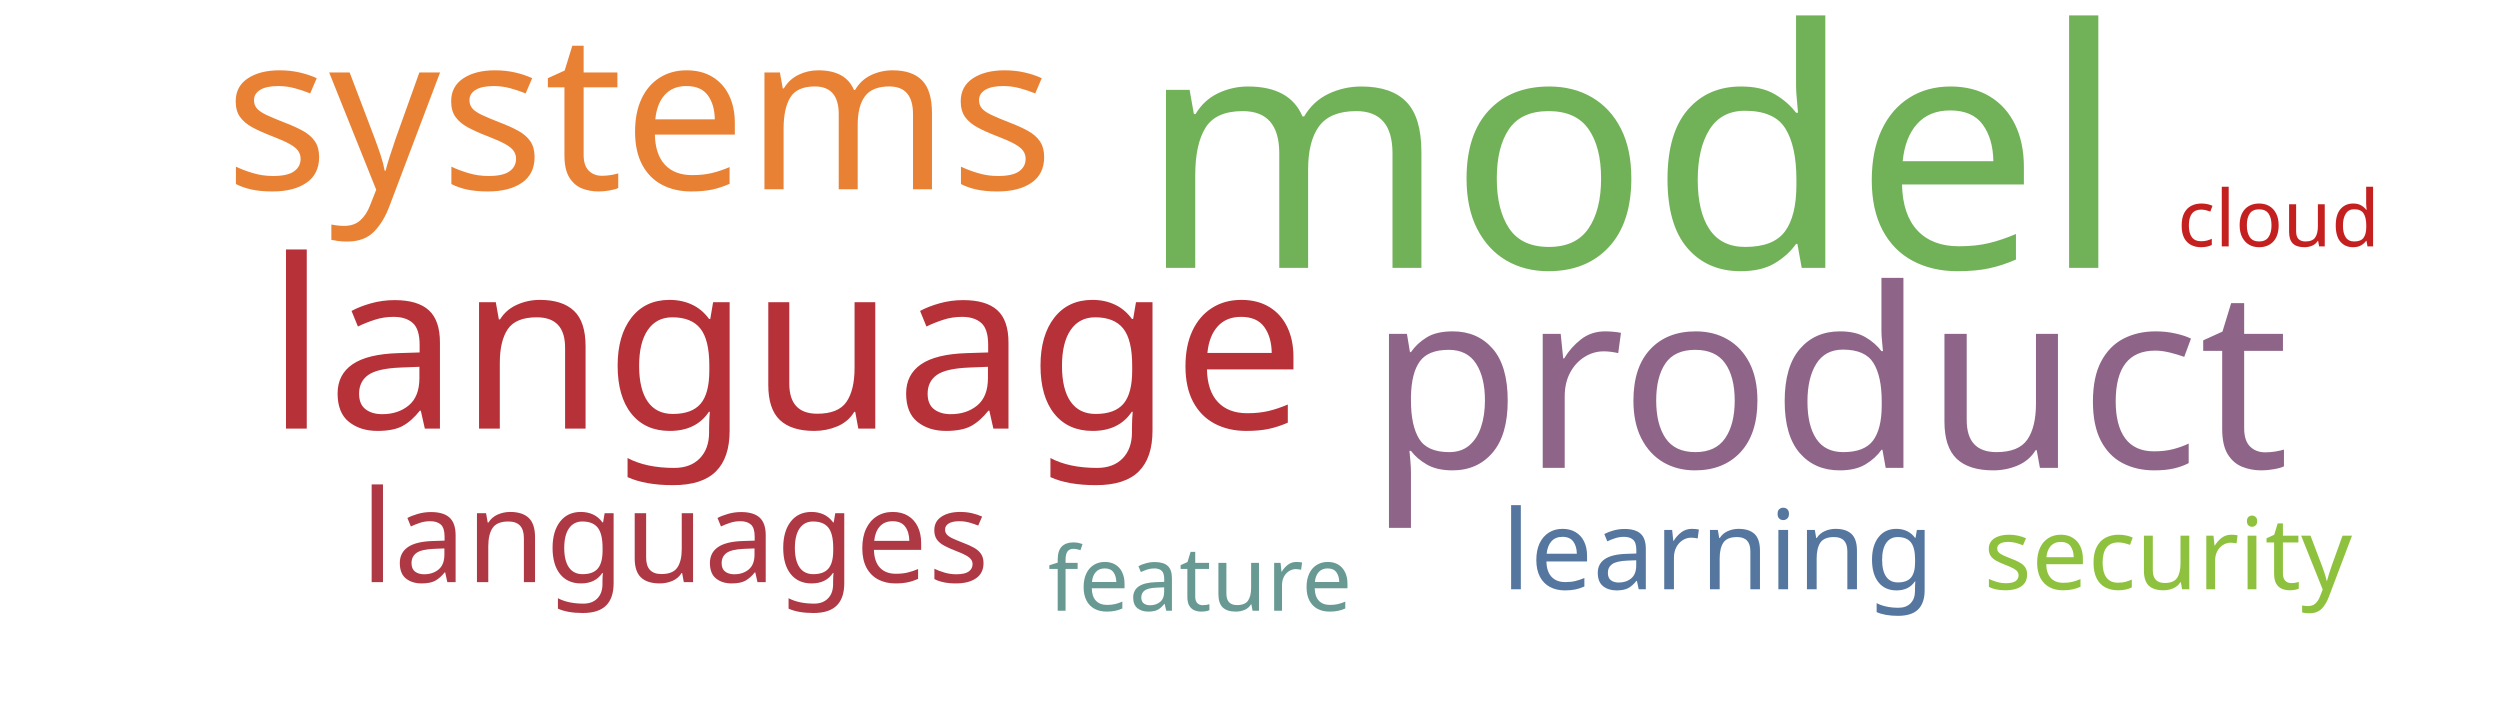
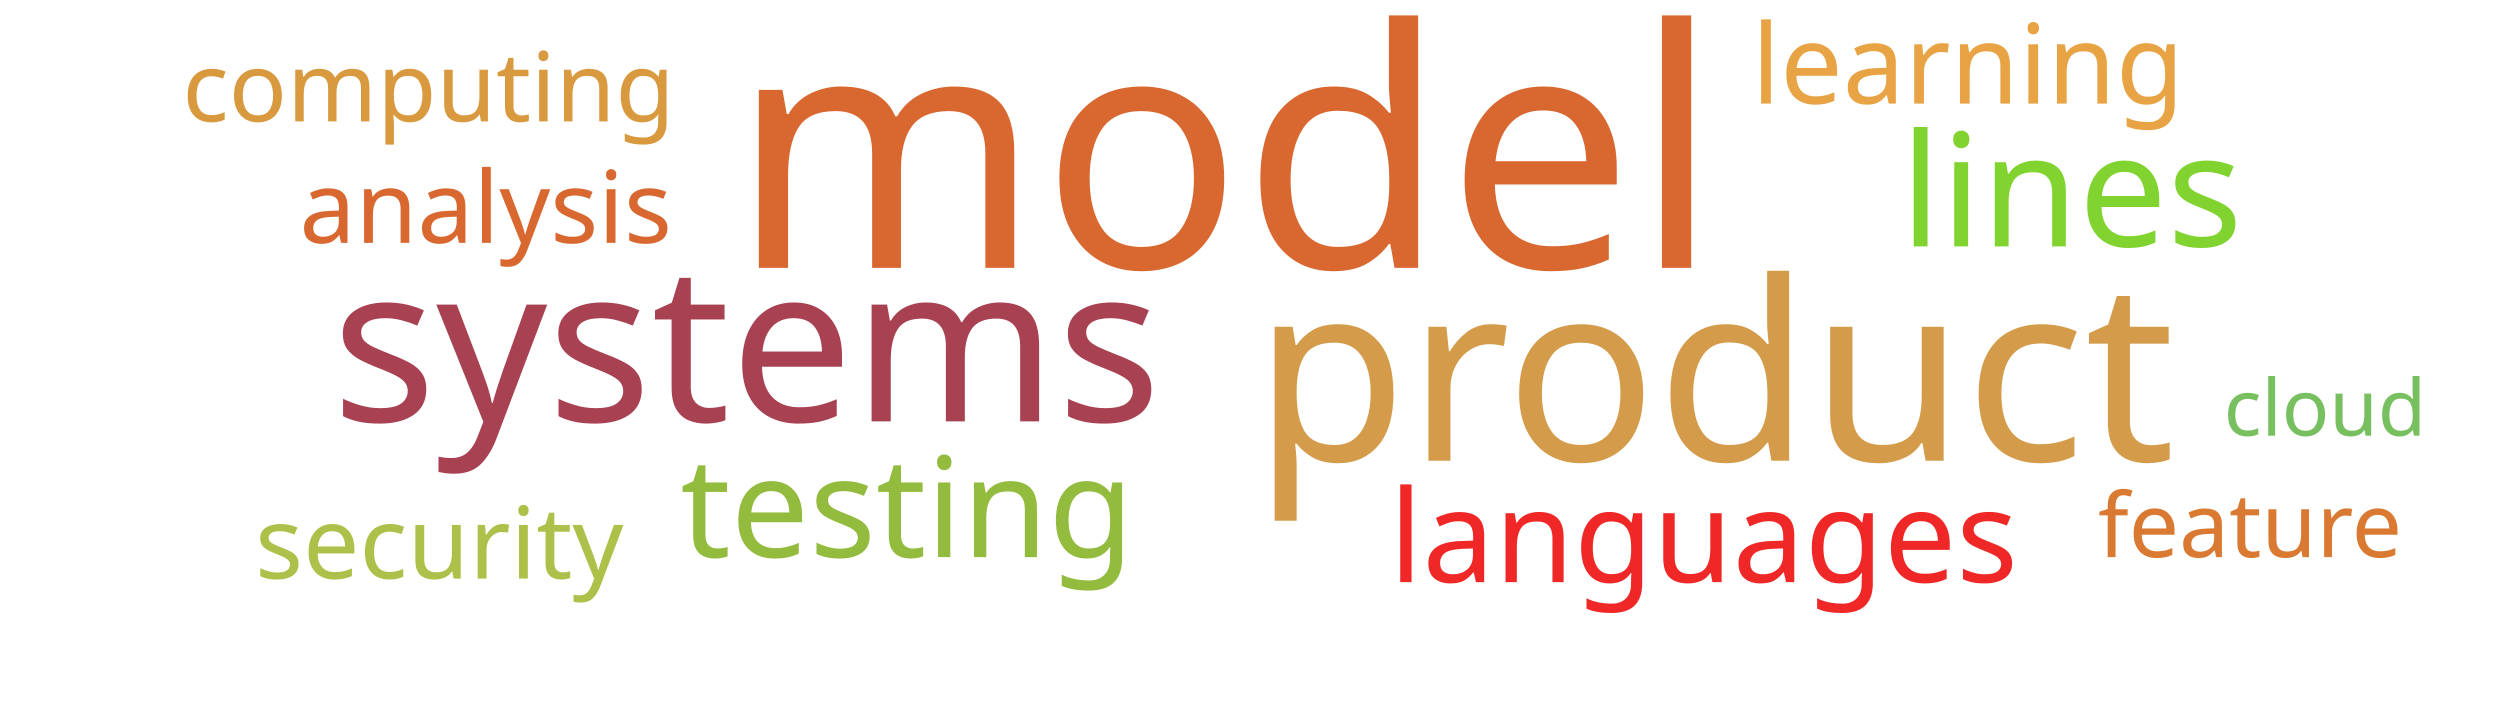
<svg xmlns="http://www.w3.org/2000/svg" width="700" height="200">
  <g transform="translate(350, 100)">
-     <text text-anchor="middle" style="font-family: Impact; font-size: 93px; fill: #71b258" transform="translate(107,-25)rotate(0)">model</text>
-     <text text-anchor="middle" style="font-family: Impact; font-size: 70px; fill: #8e6488" transform="translate(162,31)rotate(0)">product</text>
-     <text text-anchor="middle" style="font-family: Impact; font-size: 66px; fill: #b63138" transform="translate(-130,20)rotate(0)">language</text>
-     <text text-anchor="middle" style="font-family: Impact; font-size: 61px; fill: #e98135" transform="translate(-171,-47)rotate(0)">systems</text>
-     <text text-anchor="middle" style="font-family: Impact; font-size: 36px; fill: #af3845" transform="translate(-161,63)rotate(0)">languages</text>
-     <text text-anchor="middle" style="font-family: Impact; font-size: 31px; fill: #55769e" transform="translate(131,65)rotate(0)">learning</text>
-     <text text-anchor="middle" style="font-family: Impact; font-size: 28px; fill: #8ec23e" transform="translate(257,65)rotate(0)">security</text>
-     <text text-anchor="middle" style="font-family: Impact; font-size: 25px; fill: #689993" transform="translate(-14,71)rotate(0)">feature</text>
-     <text text-anchor="middle" style="font-family: Impact; font-size: 22px; fill: #c42020" transform="translate(288,-31)rotate(0)">cloud</text>
+     <text text-anchor="middle" style="font-family: Impact; font-size: 93px; fill: #d8682f" transform="translate(-7,-25)rotate(0)">model</text>
+     <text text-anchor="middle" style="font-family: Impact; font-size: 70px; fill: #d49c4a" transform="translate(130,29)rotate(0)">product</text>
+     <text text-anchor="middle" style="font-family: Impact; font-size: 61px; fill: #a84152" transform="translate(-141,18)rotate(0)">systems</text>
+     <text text-anchor="middle" style="font-family: Impact; font-size: 44px; fill: #81d32f" transform="translate(230,-31)rotate(0)">lines</text>
+     <text text-anchor="middle" style="font-family: Impact; font-size: 39px; fill: #93bb3e" transform="translate(-96,56)rotate(0)">testing</text>
+     <text text-anchor="middle" style="font-family: Impact; font-size: 36px; fill: #ef2727" transform="translate(127,63)rotate(0)">languages</text>
+     <text text-anchor="middle" style="font-family: Impact; font-size: 31px; fill: #e8a444" transform="translate(201,-71)rotate(0)">learning</text>
+     <text text-anchor="middle" style="font-family: Impact; font-size: 28px; fill: #d8682f" transform="translate(-214,-32)rotate(0)">analysis</text>
+     <text text-anchor="middle" style="font-family: Impact; font-size: 28px; fill: #adc14a" transform="translate(-227,62)rotate(0)">security</text>
+     <text text-anchor="middle" style="font-family: Impact; font-size: 27px; fill: #d8993f" transform="translate(-230,-66)rotate(0)">computing</text>
+     <text text-anchor="middle" style="font-family: Impact; font-size: 25px; fill: #da7931" transform="translate(280,56)rotate(0)">feature</text>
+     <text text-anchor="middle" style="font-family: Impact; font-size: 22px; fill: #78c05f" transform="translate(301,22)rotate(0)">cloud</text>
  </g>
</svg>
